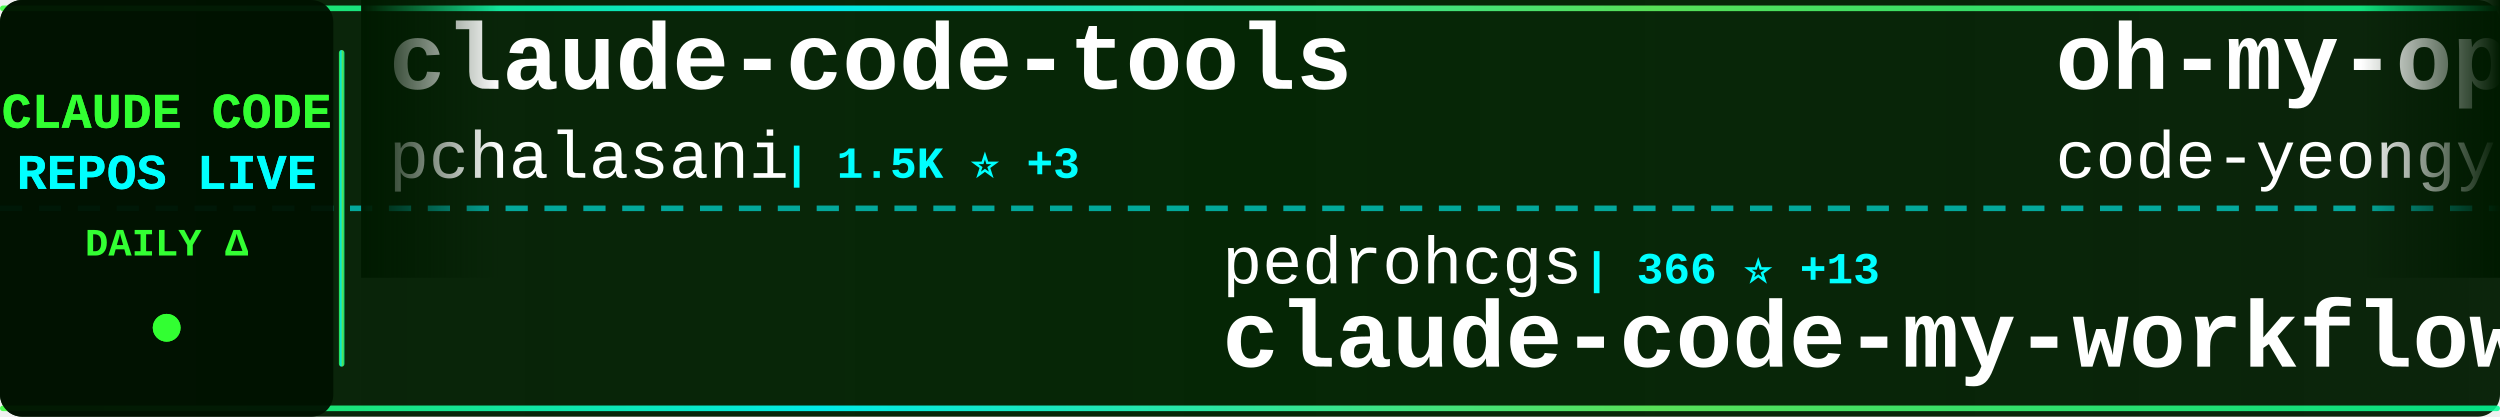
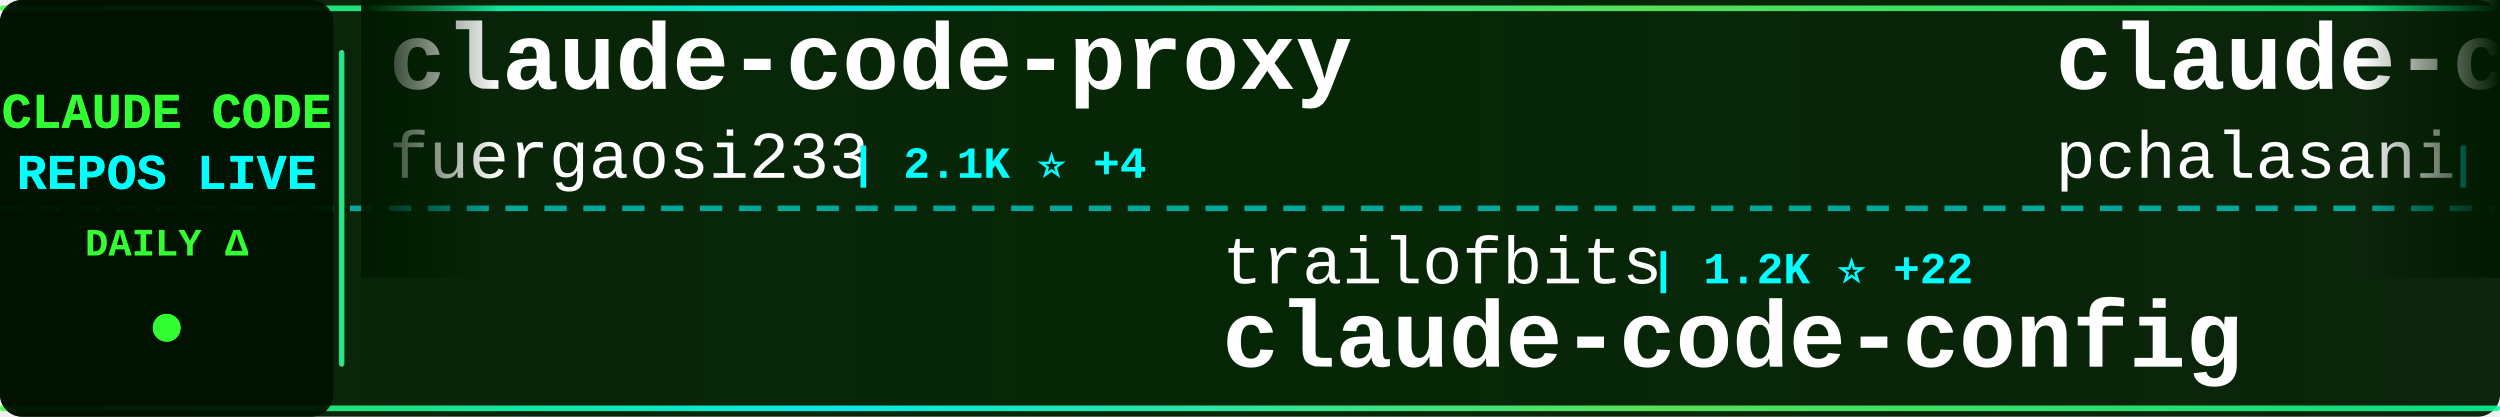
<svg xmlns="http://www.w3.org/2000/svg" width="900" height="150">
  <defs>
    <linearGradient id="tickerBg" x1="0%" y1="0%" x2="100%" y2="0%">
      <stop offset="0%" style="stop-color:#001a00;stop-opacity:0.95" />
      <stop offset="50%" style="stop-color:#002200;stop-opacity:0.98" />
      <stop offset="100%" style="stop-color:#001a00;stop-opacity:0.95" />
    </linearGradient>
    <linearGradient id="borderGrad" x1="0%" y1="0%" x2="100%" y2="0%">
      <stop offset="0%" style="stop-color:#33ff33;stop-opacity:0.85">
        <animate attributeName="stop-opacity" values="0.85;1;0.85" dur="2s" repeatCount="indefinite" />
      </stop>
      <stop offset="33%" style="stop-color:#00ffff;stop-opacity:0.9">
        <animate attributeName="stop-opacity" values="0.9;1;0.9" dur="2.2s" repeatCount="indefinite" />
      </stop>
      <stop offset="66%" style="stop-color:#66ff66;stop-opacity:0.85">
        <animate attributeName="stop-opacity" values="0.85;1;0.85" dur="1.8s" repeatCount="indefinite" />
      </stop>
      <stop offset="100%" style="stop-color:#00ff99;stop-opacity:0.85">
        <animate attributeName="stop-opacity" values="0.85;1;0.85" dur="2s" repeatCount="indefinite" />
      </stop>
    </linearGradient>
    <filter id="textGlow">
      <feGaussianBlur stdDeviation="0.1" result="coloredBlur" />
      <feMerge>
        <feMergeNode in="coloredBlur" />
        <feMergeNode in="SourceGraphic" />
      </feMerge>
    </filter>
    <filter id="metricGlow">
      <feGaussianBlur stdDeviation="0.2" result="coloredBlur" />
      <feMerge>
        <feMergeNode in="coloredBlur" />
        <feMergeNode in="SourceGraphic" />
      </feMerge>
    </filter>
    <linearGradient id="leftFade" x1="0%" y1="0%" x2="100%" y2="0%">
      <stop offset="0%" style="stop-color:#001a00;stop-opacity:1" />
      <stop offset="100%" style="stop-color:#001a00;stop-opacity:0" />
    </linearGradient>
    <linearGradient id="rightFade" x1="0%" y1="0%" x2="100%" y2="0%">
      <stop offset="0%" style="stop-color:#001a00;stop-opacity:0" />
      <stop offset="100%" style="stop-color:#001a00;stop-opacity:1" />
    </linearGradient>
  </defs>
  <rect width="900" height="150" fill="url(#tickerBg)" rx="8" />
  <rect x="0" y="2" width="900" height="2" fill="url(#borderGrad)" rx="1" />
  <rect x="0" y="146" width="900" height="2" fill="url(#borderGrad)" rx="1" />
  <line x1="0" y1="75" x2="900" y2="75" stroke="#00ffff" stroke-width="2" stroke-dasharray="8 6" opacity="0.6" />
  <rect x="0" y="0" width="120" height="150" fill="#001100" opacity="0.95" rx="8" />
  <text x="60" y="46" font-family="'Courier New', monospace" font-size="18" font-weight="bold" fill="#33ff33" text-anchor="middle" filter="url(#textGlow)">
    CLAUDE CODE
  </text>
  <text x="60" y="68" font-family="'Courier New', monospace" font-size="18" font-weight="bold" fill="#00ffff" text-anchor="middle" filter="url(#textGlow)">
    REPOS LIVE
  </text>
  <text x="60" y="92" font-family="'Courier New', monospace" font-size="14" font-weight="bold" fill="#33ff33" text-anchor="middle">
    DAILY Δ
  </text>
  <circle cx="60" cy="118" r="5" fill="#33ff33" filter="url(#metricGlow)">
    <animate attributeName="r" values="4;6;4" dur="1.5s" repeatCount="indefinite" />
    <animate attributeName="opacity" values="0.6;1;0.6" dur="1.5s" repeatCount="indefinite" />
  </circle>
  <rect x="122" y="18" width="2" height="114" fill="url(#borderGrad)" rx="1" />
  <clipPath id="tickerClip">
    <rect x="130" y="0" width="770" height="150" />
  </clipPath>
  <g clip-path="url(#tickerClip)">
    <g id="tickerItems">
      <animateTransform attributeName="transform" attributeType="XML" type="translate" from="0 0" to="-3000 0" dur="54s" repeatCount="indefinite" />
      <g transform="translate(0, 0)">
+         <text x="140" y="32" font-family="'Courier New', monospace" font-size="34" font-weight="bold" fill="#ffffff">claude-code-proxy</text>
+         <text x="140" y="64" font-family="'Courier New', monospace" font-size="24" font-weight="normal" fill="#ffffff" opacity="1.0">fuergaosi233</text>
+         <text x="306" y="64" font-family="'Courier New', monospace" font-size="16" font-weight="bold" fill="#00ffff"> | 2.1K ⭐ +4</text>
+       </g>
+       <g transform="translate(300, 0)">
+         <text x="140" y="102" font-family="'Courier New', monospace" font-size="24" font-weight="normal" fill="#ffffff" opacity="1.0">trailofbits</text>
+         <text x="294" y="102" font-family="'Courier New', monospace" font-size="16" font-weight="bold" fill="#00ffff"> | 1.2K ⭐ +22</text>
+         <text x="140" y="132" font-family="'Courier New', monospace" font-size="34" font-weight="bold" fill="#ffffff">claude-code-config</text>
+       </g>
+       <g transform="translate(600, 0)">
        <text x="140" y="32" font-family="'Courier New', monospace" font-size="34" font-weight="bold" fill="#ffffff">claude-code-tools</text>
        <text x="140" y="64" font-family="'Courier New', monospace" font-size="24" font-weight="normal" fill="#ffffff" opacity="1.0">pchalasani</text>
-         <text x="282" y="64" font-family="'Courier New', monospace" font-size="16" font-weight="bold" fill="#00ffff"> | 1.5K ⭐ +3</text>
-       </g>
-       <g transform="translate(300, 0)">
-         <text x="140" y="102" font-family="'Courier New', monospace" font-size="24" font-weight="normal" fill="#ffffff" opacity="1.0">pedrohcgs</text>
-         <text x="270" y="102" font-family="'Courier New', monospace" font-size="16" font-weight="bold" fill="#00ffff"> | 366 ⭐ +13</text>
-         <text x="140" y="132" font-family="'Courier New', monospace" font-size="34" font-weight="bold" fill="#ffffff">claude-code-my-workflow</text>
-       </g>
-       <g transform="translate(600, 0)">
-         <text x="140" y="32" font-family="'Courier New', monospace" font-size="34" font-weight="bold" fill="#ffffff">oh-my-opencode</text>
-         <text x="140" y="64" font-family="'Courier New', monospace" font-size="24" font-weight="normal" fill="#ffffff" opacity="1.0">code-yeongyu</text>
-         <text x="306" y="64" font-family="'Courier New', monospace" font-size="16" font-weight="bold" fill="#00ffff"> | 33.0K ⭐ +262</text>
+         <text x="282" y="64" font-family="'Courier New', monospace" font-size="16" font-weight="bold" fill="#00ffff"> | 1.5K ⭐ +4</text>
      </g>
      <g transform="translate(900, 0)">
-         <text x="140" y="102" font-family="'Courier New', monospace" font-size="24" font-weight="normal" fill="#ffffff" opacity="1.0">lst97</text>
-         <text x="222" y="102" font-family="'Courier New', monospace" font-size="16" font-weight="bold" fill="#00ffff"> | 1.4K ⭐ +2</text>
-         <text x="140" y="132" font-family="'Courier New', monospace" font-size="34" font-weight="bold" fill="#ffffff">claude-code-sub-agents</text>
+         <text x="140" y="102" font-family="'Courier New', monospace" font-size="24" font-weight="normal" fill="#ffffff" opacity="1.0">anthropics</text>
+         <text x="282" y="102" font-family="'Courier New', monospace" font-size="16" font-weight="bold" fill="#00ffff"> | 1.5K ⭐ +10</text>
+         <text x="140" y="132" font-family="'Courier New', monospace" font-size="34" font-weight="bold" fill="#ffffff">claude-agent-sdk-demos</text>
      </g>
      <g transform="translate(1200, 0)">
-         <text x="140" y="32" font-family="'Courier New', monospace" font-size="34" font-weight="bold" fill="#ffffff">claude-code-templates</text>
-         <text x="140" y="64" font-family="'Courier New', monospace" font-size="24" font-weight="normal" fill="#ffffff" opacity="1.0">davila7</text>
-         <text x="246" y="64" font-family="'Courier New', monospace" font-size="16" font-weight="bold" fill="#00ffff"> | 21.1K ⭐ +66</text>
+         <text x="140" y="32" font-family="'Courier New', monospace" font-size="34" font-weight="bold" fill="#ffffff">claude-code-best-practic...</text>
+         <text x="140" y="64" font-family="'Courier New', monospace" font-size="24" font-weight="normal" fill="#ffffff" opacity="1.0">shanraisshan</text>
+         <text x="306" y="64" font-family="'Courier New', monospace" font-size="16" font-weight="bold" fill="#00ffff"> | 3.3K ⭐ +356</text>
      </g>
      <g transform="translate(1500, 0)">
-         <text x="140" y="102" font-family="'Courier New', monospace" font-size="24" font-weight="normal" fill="#ffffff" opacity="1.0">peterkrueck</text>
-         <text x="294" y="102" font-family="'Courier New', monospace" font-size="16" font-weight="bold" fill="#00ffff"> | 1.3K ⭐ +2</text>
-         <text x="140" y="132" font-family="'Courier New', monospace" font-size="34" font-weight="bold" fill="#ffffff">Claude-Code-Development-...</text>
+         <text x="140" y="102" font-family="'Courier New', monospace" font-size="24" font-weight="normal" fill="#ffffff" opacity="1.0">jarrodwatts</text>
+         <text x="294" y="102" font-family="'Courier New', monospace" font-size="16" font-weight="bold" fill="#00ffff"> | 944 ⭐ +2</text>
+         <text x="140" y="132" font-family="'Courier New', monospace" font-size="34" font-weight="bold" fill="#ffffff">claude-code-config</text>
      </g>
      <g transform="translate(1800, 0)">
-         <text x="140" y="32" font-family="'Courier New', monospace" font-size="34" font-weight="bold" fill="#ffffff">Claude-Code-Communicatio...</text>
-         <text x="140" y="64" font-family="'Courier New', monospace" font-size="24" font-weight="normal" fill="#ffffff" opacity="1.0">nishimoto265</text>
-         <text x="306" y="64" font-family="'Courier New', monospace" font-size="16" font-weight="bold" fill="#00ffff"> | 491 ⭐</text>
+         <text x="140" y="32" font-family="'Courier New', monospace" font-size="34" font-weight="bold" fill="#ffffff">claudecodeui</text>
+         <text x="140" y="64" font-family="'Courier New', monospace" font-size="24" font-weight="normal" fill="#ffffff" opacity="1.0">siteboon</text>
+         <text x="258" y="64" font-family="'Courier New', monospace" font-size="16" font-weight="bold" fill="#00ffff"> | 6.4K ⭐ +50</text>
      </g>
      <g transform="translate(2100, 0)">
-         <text x="140" y="102" font-family="'Courier New', monospace" font-size="24" font-weight="normal" fill="#ffffff" opacity="1.0">greggh</text>
-         <text x="234" y="102" font-family="'Courier New', monospace" font-size="16" font-weight="bold" fill="#00ffff"> | 1.8K ⭐ +4</text>
-         <text x="140" y="132" font-family="'Courier New', monospace" font-size="34" font-weight="bold" fill="#ffffff">claude-code.nvim</text>
+         <text x="140" y="102" font-family="'Courier New', monospace" font-size="24" font-weight="normal" fill="#ffffff" opacity="1.0">d-kimuson</text>
+         <text x="270" y="102" font-family="'Courier New', monospace" font-size="16" font-weight="bold" fill="#00ffff"> | 907 ⭐ +7</text>
+         <text x="140" y="132" font-family="'Courier New', monospace" font-size="34" font-weight="bold" fill="#ffffff">claude-code-viewer</text>
      </g>
      <g transform="translate(2400, 0)">
-         <text x="140" y="32" font-family="'Courier New', monospace" font-size="34" font-weight="bold" fill="#ffffff">Claudable</text>
-         <text x="140" y="64" font-family="'Courier New', monospace" font-size="24" font-weight="normal" fill="#ffffff" opacity="1.0">opactorai</text>
-         <text x="270" y="64" font-family="'Courier New', monospace" font-size="16" font-weight="bold" fill="#00ffff"> | 3.7K ⭐ +3</text>
+         <text x="140" y="32" font-family="'Courier New', monospace" font-size="34" font-weight="bold" fill="#ffffff">claude-code</text>
+         <text x="140" y="64" font-family="'Courier New', monospace" font-size="24" font-weight="normal" fill="#ffffff" opacity="1.0">laravel</text>
+         <text x="246" y="64" font-family="'Courier New', monospace" font-size="16" font-weight="bold" fill="#00ffff"> | 501 ⭐ +1</text>
      </g>
      <g transform="translate(2700, 0)">
-         <text x="140" y="102" font-family="'Courier New', monospace" font-size="24" font-weight="normal" fill="#ffffff" opacity="1.0">ghuntley</text>
-         <text x="258" y="102" font-family="'Courier New', monospace" font-size="16" font-weight="bold" fill="#00ffff"> | 839 ⭐</text>
-         <text x="140" y="132" font-family="'Courier New', monospace" font-size="34" font-weight="bold" fill="#ffffff">claude-code-source-code-...</text>
+         <text x="140" y="102" font-family="'Courier New', monospace" font-size="24" font-weight="normal" fill="#ffffff" opacity="1.0">disler</text>
+         <text x="234" y="102" font-family="'Courier New', monospace" font-size="16" font-weight="bold" fill="#00ffff"> | 3.1K ⭐ +15</text>
+         <text x="140" y="132" font-family="'Courier New', monospace" font-size="34" font-weight="bold" fill="#ffffff">claude-code-hooks-master...</text>
      </g>
      <g transform="translate(3000, 0)">
+         <text x="140" y="32" font-family="'Courier New', monospace" font-size="34" font-weight="bold" fill="#ffffff">claude-code-proxy</text>
+         <text x="140" y="64" font-family="'Courier New', monospace" font-size="24" font-weight="normal" fill="#ffffff" opacity="1.0">fuergaosi233</text>
+         <text x="306" y="64" font-family="'Courier New', monospace" font-size="16" font-weight="bold" fill="#00ffff"> | 2.1K ⭐ +4</text>
+       </g>
+       <g transform="translate(3300, 0)">
+         <text x="140" y="102" font-family="'Courier New', monospace" font-size="24" font-weight="normal" fill="#ffffff" opacity="1.0">trailofbits</text>
+         <text x="294" y="102" font-family="'Courier New', monospace" font-size="16" font-weight="bold" fill="#00ffff"> | 1.2K ⭐ +22</text>
+         <text x="140" y="132" font-family="'Courier New', monospace" font-size="34" font-weight="bold" fill="#ffffff">claude-code-config</text>
+       </g>
+       <g transform="translate(3600, 0)">
        <text x="140" y="32" font-family="'Courier New', monospace" font-size="34" font-weight="bold" fill="#ffffff">claude-code-tools</text>
        <text x="140" y="64" font-family="'Courier New', monospace" font-size="24" font-weight="normal" fill="#ffffff" opacity="1.0">pchalasani</text>
-         <text x="282" y="64" font-family="'Courier New', monospace" font-size="16" font-weight="bold" fill="#00ffff"> | 1.5K ⭐ +3</text>
-       </g>
-       <g transform="translate(3300, 0)">
-         <text x="140" y="102" font-family="'Courier New', monospace" font-size="24" font-weight="normal" fill="#ffffff" opacity="1.0">pedrohcgs</text>
-         <text x="270" y="102" font-family="'Courier New', monospace" font-size="16" font-weight="bold" fill="#00ffff"> | 366 ⭐ +13</text>
-         <text x="140" y="132" font-family="'Courier New', monospace" font-size="34" font-weight="bold" fill="#ffffff">claude-code-my-workflow</text>
-       </g>
-       <g transform="translate(3600, 0)">
-         <text x="140" y="32" font-family="'Courier New', monospace" font-size="34" font-weight="bold" fill="#ffffff">oh-my-opencode</text>
-         <text x="140" y="64" font-family="'Courier New', monospace" font-size="24" font-weight="normal" fill="#ffffff" opacity="1.0">code-yeongyu</text>
-         <text x="306" y="64" font-family="'Courier New', monospace" font-size="16" font-weight="bold" fill="#00ffff"> | 33.0K ⭐ +262</text>
+         <text x="282" y="64" font-family="'Courier New', monospace" font-size="16" font-weight="bold" fill="#00ffff"> | 1.5K ⭐ +4</text>
      </g>
      <g transform="translate(3900, 0)">
-         <text x="140" y="102" font-family="'Courier New', monospace" font-size="24" font-weight="normal" fill="#ffffff" opacity="1.0">lst97</text>
-         <text x="222" y="102" font-family="'Courier New', monospace" font-size="16" font-weight="bold" fill="#00ffff"> | 1.4K ⭐ +2</text>
-         <text x="140" y="132" font-family="'Courier New', monospace" font-size="34" font-weight="bold" fill="#ffffff">claude-code-sub-agents</text>
+         <text x="140" y="102" font-family="'Courier New', monospace" font-size="24" font-weight="normal" fill="#ffffff" opacity="1.0">anthropics</text>
+         <text x="282" y="102" font-family="'Courier New', monospace" font-size="16" font-weight="bold" fill="#00ffff"> | 1.5K ⭐ +10</text>
+         <text x="140" y="132" font-family="'Courier New', monospace" font-size="34" font-weight="bold" fill="#ffffff">claude-agent-sdk-demos</text>
      </g>
    </g>
  </g>
  <rect x="130" y="0" width="50" height="100" fill="url(#leftFade)" />
  <rect x="850" y="0" width="50" height="100" fill="url(#rightFade)" />
</svg>
